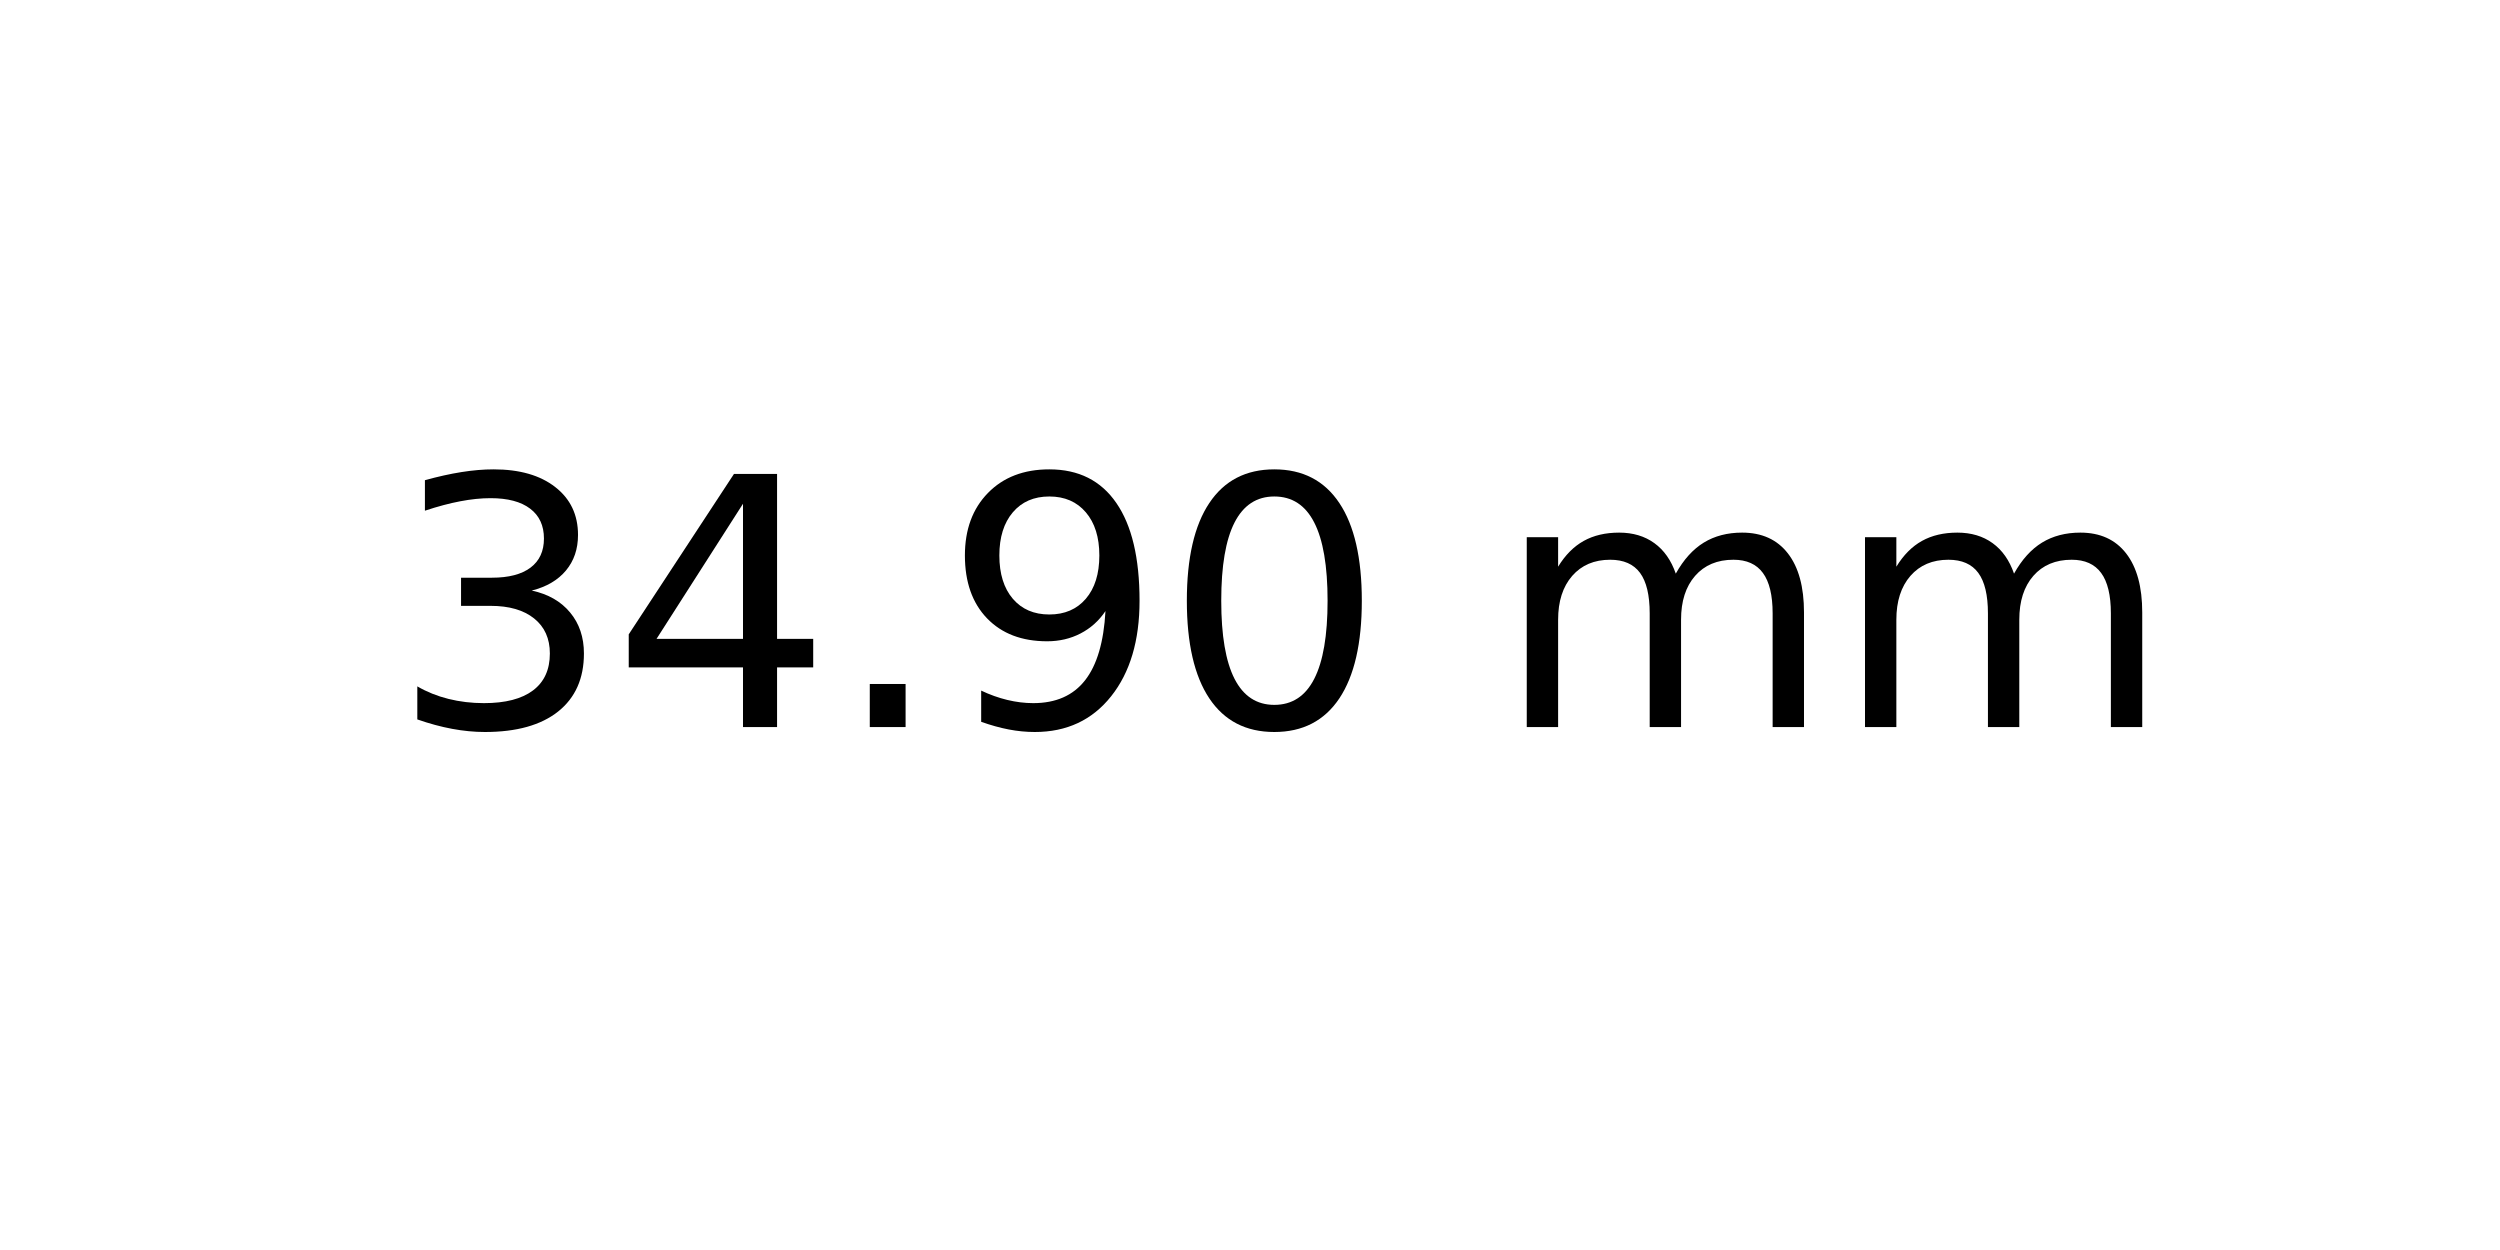
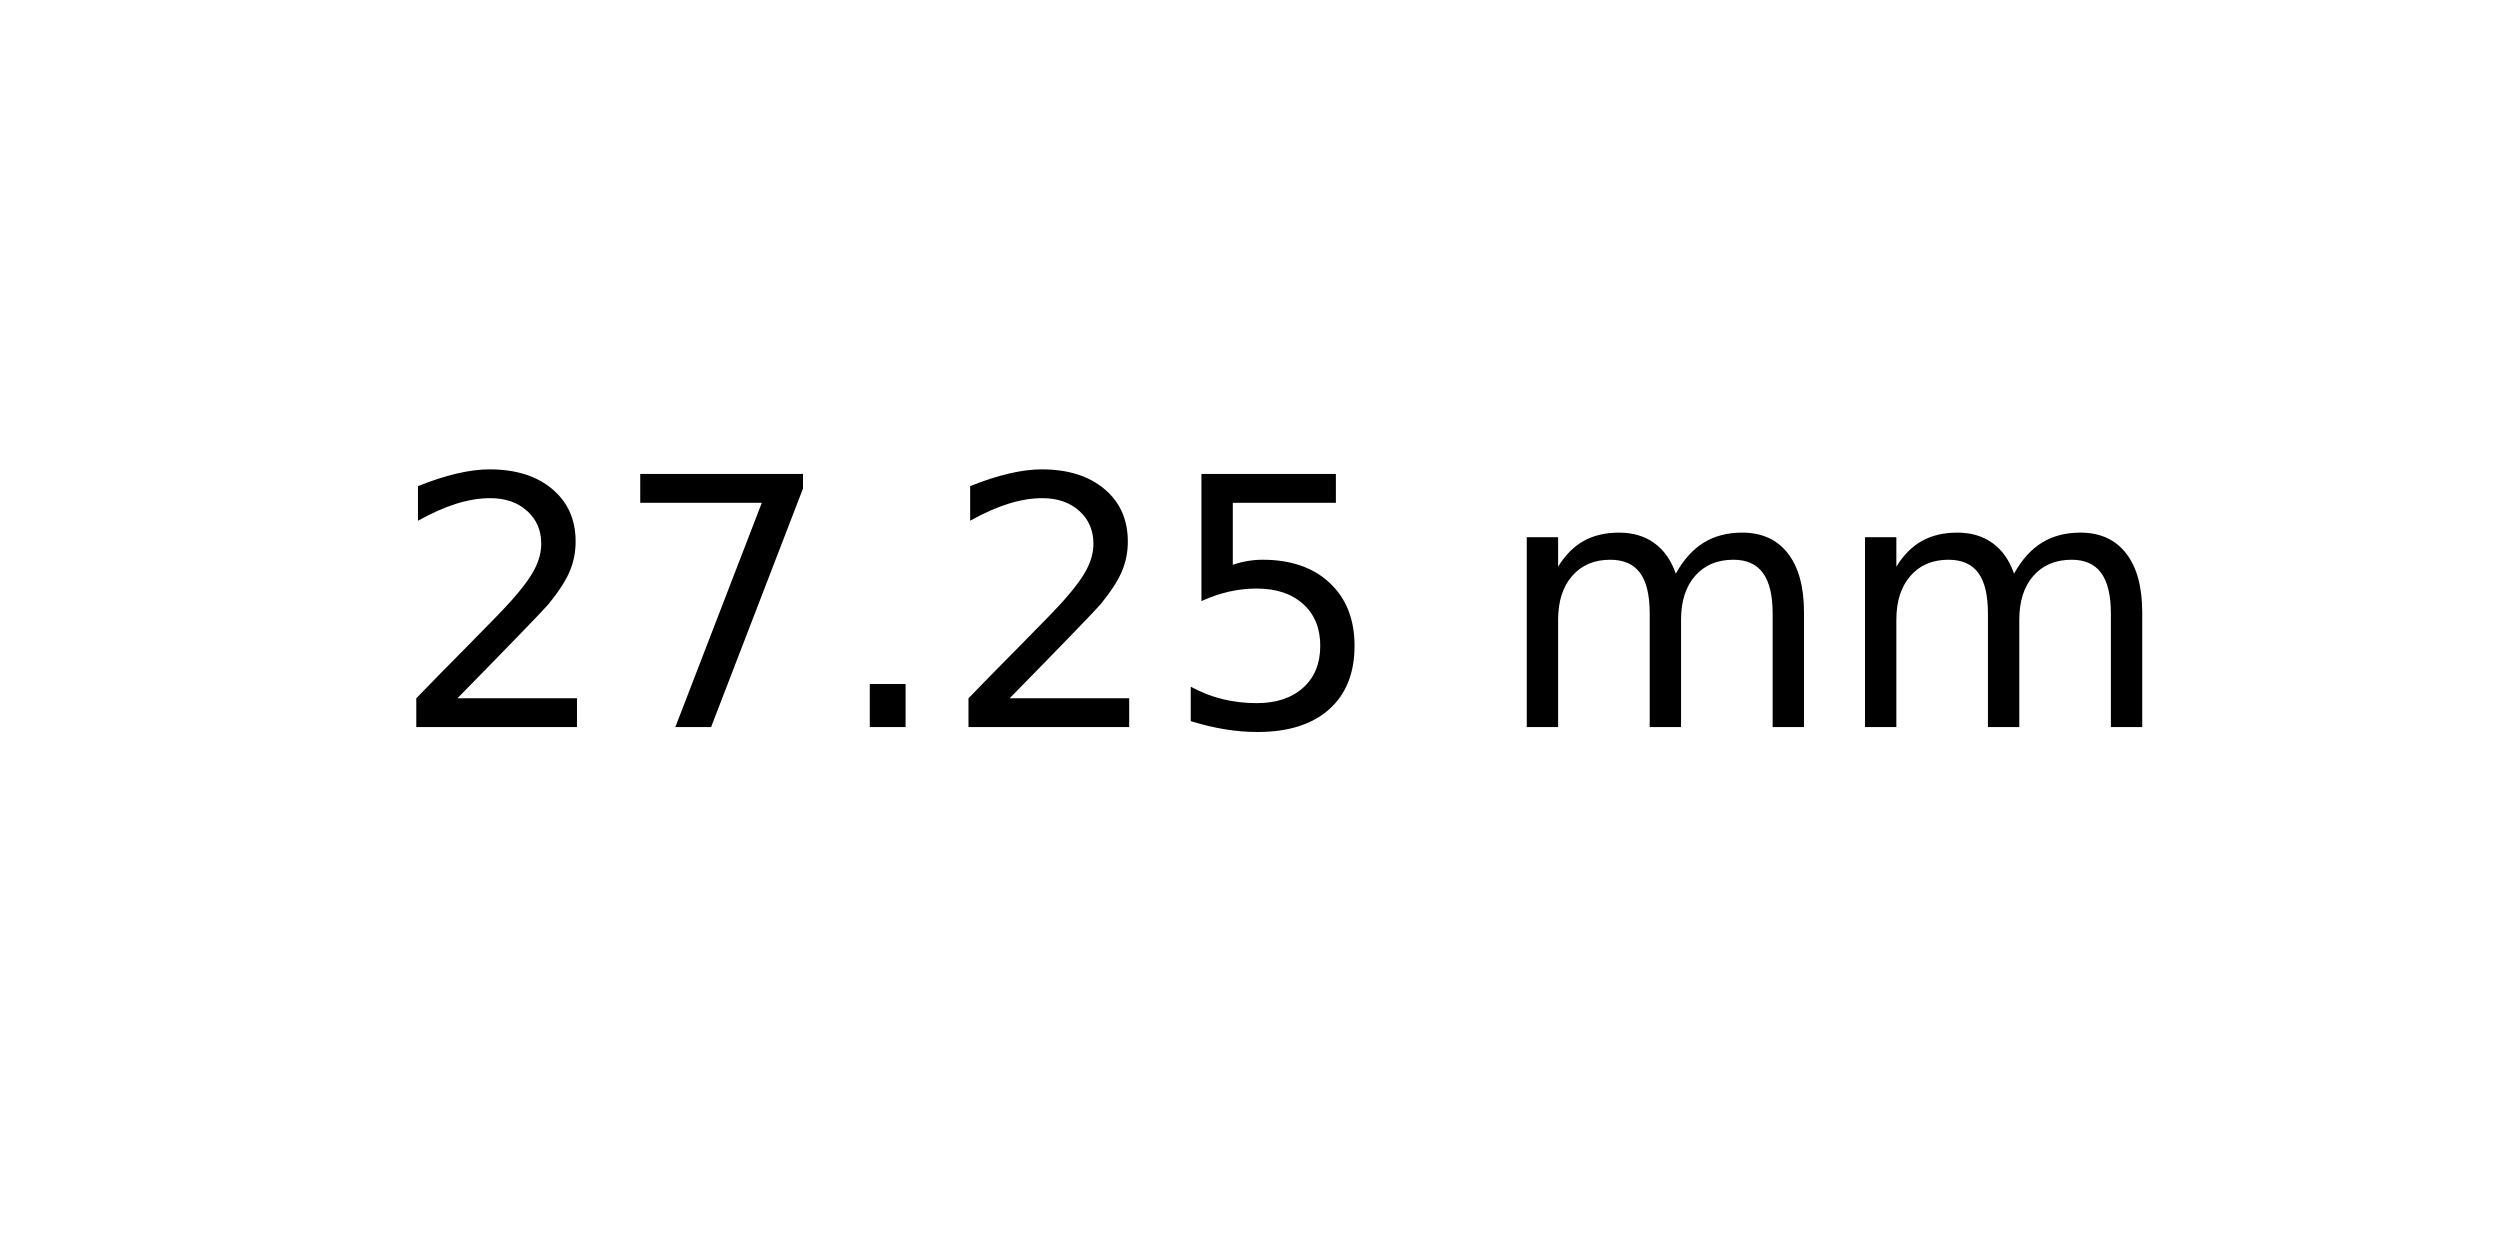
<svg xmlns="http://www.w3.org/2000/svg" xmlns:xlink="http://www.w3.org/1999/xlink" width="72pt" height="36pt" viewBox="0 0 72 36" version="1.1">
  <defs>
    <style type="text/css">*{stroke-linejoin: round; stroke-linecap: butt}</style>
  </defs>
  <g id="figure_1">
    <g id="axes_1">
      <g id="text_1">
        <g transform="translate(11.25625 20.93937) scale(0.1 -0.1)">
          <defs>
-             <path id="DejaVuSans-33" d="M 2597 2516  Q 3050 2419 3304 2112  Q 3559 1806 3559 1356  Q 3559 666 3084 287  Q 2609 -91 1734 -91  Q 1441 -91 1130 -33  Q 819 25 488 141  L 488 750  Q 750 597 1062 519  Q 1375 441 1716 441  Q 2309 441 2620 675  Q 2931 909 2931 1356  Q 2931 1769 2642 2001  Q 2353 2234 1838 2234  L 1294 2234  L 1294 2753  L 1863 2753  Q 2328 2753 2575 2939  Q 2822 3125 2822 3475  Q 2822 3834 2567 4026  Q 2313 4219 1838 4219  Q 1578 4219 1281 4162  Q 984 4106 628 3988  L 628 4550  Q 988 4650 1302 4700  Q 1616 4750 1894 4750  Q 2613 4750 3031 4423  Q 3450 4097 3450 3541  Q 3450 3153 3228 2886  Q 3006 2619 2597 2516  z " transform="scale(0.015625)" />
-             <path id="DejaVuSans-34" d="M 2419 4116  L 825 1625  L 2419 1625  L 2419 4116  z M 2253 4666  L 3047 4666  L 3047 1625  L 3713 1625  L 3713 1100  L 3047 1100  L 3047 0  L 2419 0  L 2419 1100  L 313 1100  L 313 1709  L 2253 4666  z " transform="scale(0.015625)" />
+             <path id="DejaVuSans-32" d="M 1228 531  L 3431 531  L 3431 0  L 469 0  L 469 531  Q 828 903 1448 1529  Q 2069 2156 2228 2338  Q 2531 2678 2651 2914  Q 2772 3150 2772 3378  Q 2772 3750 2511 3984  Q 2250 4219 1831 4219  Q 1534 4219 1204 4116  Q 875 4013 500 3803  L 500 4441  Q 881 4594 1212 4672  Q 1544 4750 1819 4750  Q 2544 4750 2975 4387  Q 3406 4025 3406 3419  Q 3406 3131 3298 2873  Q 3191 2616 2906 2266  Q 2828 2175 2409 1742  Q 1991 1309 1228 531  z " transform="scale(0.015625)" />
+             <path id="DejaVuSans-37" d="M 525 4666  L 3525 4666  L 3525 4397  L 1831 0  L 1172 0  L 2766 4134  L 525 4134  L 525 4666  z " transform="scale(0.015625)" />
            <path id="DejaVuSans-2e" d="M 684 794  L 1344 794  L 1344 0  L 684 0  L 684 794  z " transform="scale(0.015625)" />
-             <path id="DejaVuSans-39" d="M 703 97  L 703 672  Q 941 559 1184 500  Q 1428 441 1663 441  Q 2288 441 2617 861  Q 2947 1281 2994 2138  Q 2813 1869 2534 1725  Q 2256 1581 1919 1581  Q 1219 1581 811 2004  Q 403 2428 403 3163  Q 403 3881 828 4315  Q 1253 4750 1959 4750  Q 2769 4750 3195 4129  Q 3622 3509 3622 2328  Q 3622 1225 3098 567  Q 2575 -91 1691 -91  Q 1453 -91 1209 -44  Q 966 3 703 97  z M 1959 2075  Q 2384 2075 2632 2365  Q 2881 2656 2881 3163  Q 2881 3666 2632 3958  Q 2384 4250 1959 4250  Q 1534 4250 1286 3958  Q 1038 3666 1038 3163  Q 1038 2656 1286 2365  Q 1534 2075 1959 2075  z " transform="scale(0.015625)" />
-             <path id="DejaVuSans-30" d="M 2034 4250  Q 1547 4250 1301 3770  Q 1056 3291 1056 2328  Q 1056 1369 1301 889  Q 1547 409 2034 409  Q 2525 409 2770 889  Q 3016 1369 3016 2328  Q 3016 3291 2770 3770  Q 2525 4250 2034 4250  z M 2034 4750  Q 2819 4750 3233 4129  Q 3647 3509 3647 2328  Q 3647 1150 3233 529  Q 2819 -91 2034 -91  Q 1250 -91 836 529  Q 422 1150 422 2328  Q 422 3509 836 4129  Q 1250 4750 2034 4750  z " transform="scale(0.015625)" />
+             <path id="DejaVuSans-35" d="M 691 4666  L 3169 4666  L 3169 4134  L 1269 4134  L 1269 2991  Q 1406 3038 1543 3061  Q 1681 3084 1819 3084  Q 2600 3084 3056 2656  Q 3513 2228 3513 1497  Q 3513 744 3044 326  Q 2575 -91 1722 -91  Q 1428 -91 1123 -41  Q 819 9 494 109  L 494 744  Q 775 591 1075 516  Q 1375 441 1709 441  Q 2250 441 2565 725  Q 2881 1009 2881 1497  Q 2881 1984 2565 2268  Q 2250 2553 1709 2553  Q 1456 2553 1204 2497  Q 953 2441 691 2322  L 691 4666  z " transform="scale(0.015625)" />
            <path id="DejaVuSans-20" transform="scale(0.015625)" />
            <path id="DejaVuSans-6d" d="M 3328 2828  Q 3544 3216 3844 3400  Q 4144 3584 4550 3584  Q 5097 3584 5394 3201  Q 5691 2819 5691 2113  L 5691 0  L 5113 0  L 5113 2094  Q 5113 2597 4934 2840  Q 4756 3084 4391 3084  Q 3944 3084 3684 2787  Q 3425 2491 3425 1978  L 3425 0  L 2847 0  L 2847 2094  Q 2847 2600 2669 2842  Q 2491 3084 2119 3084  Q 1678 3084 1418 2786  Q 1159 2488 1159 1978  L 1159 0  L 581 0  L 581 3500  L 1159 3500  L 1159 2956  Q 1356 3278 1631 3431  Q 1906 3584 2284 3584  Q 2666 3584 2933 3390  Q 3200 3197 3328 2828  z " transform="scale(0.015625)" />
          </defs>
-           <use xlink:href="#DejaVuSans-33" />
-           <use xlink:href="#DejaVuSans-34" x="63.623" />
+           <use xlink:href="#DejaVuSans-32" />
+           <use xlink:href="#DejaVuSans-37" x="63.623" />
          <use xlink:href="#DejaVuSans-2e" x="127.246" />
-           <use xlink:href="#DejaVuSans-39" x="159.033" />
-           <use xlink:href="#DejaVuSans-30" x="222.656" />
+           <use xlink:href="#DejaVuSans-32" x="159.033" />
+           <use xlink:href="#DejaVuSans-35" x="222.656" />
          <use xlink:href="#DejaVuSans-20" x="286.279" />
          <use xlink:href="#DejaVuSans-6d" x="318.066" />
          <use xlink:href="#DejaVuSans-6d" x="415.479" />
        </g>
      </g>
    </g>
  </g>
</svg>
